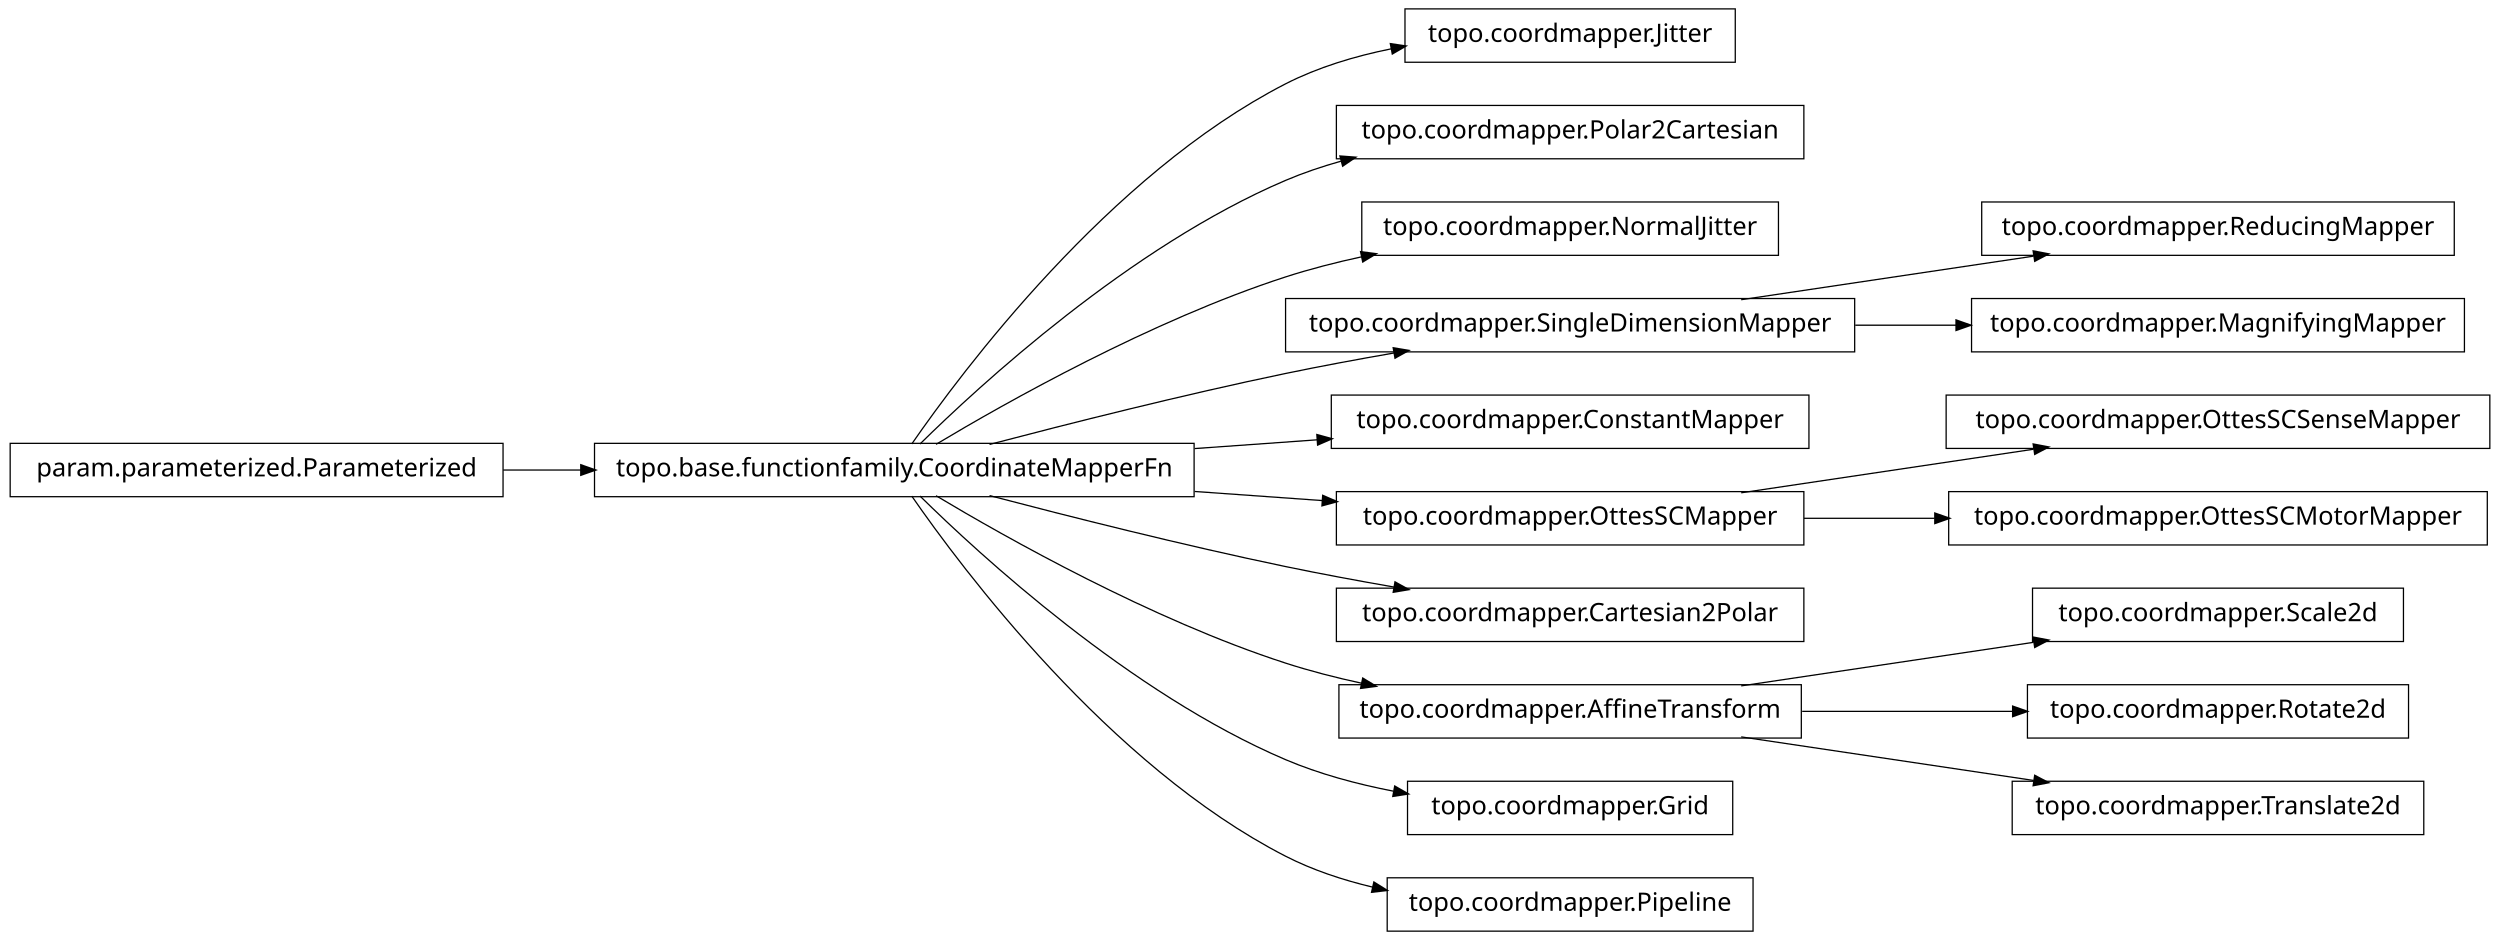
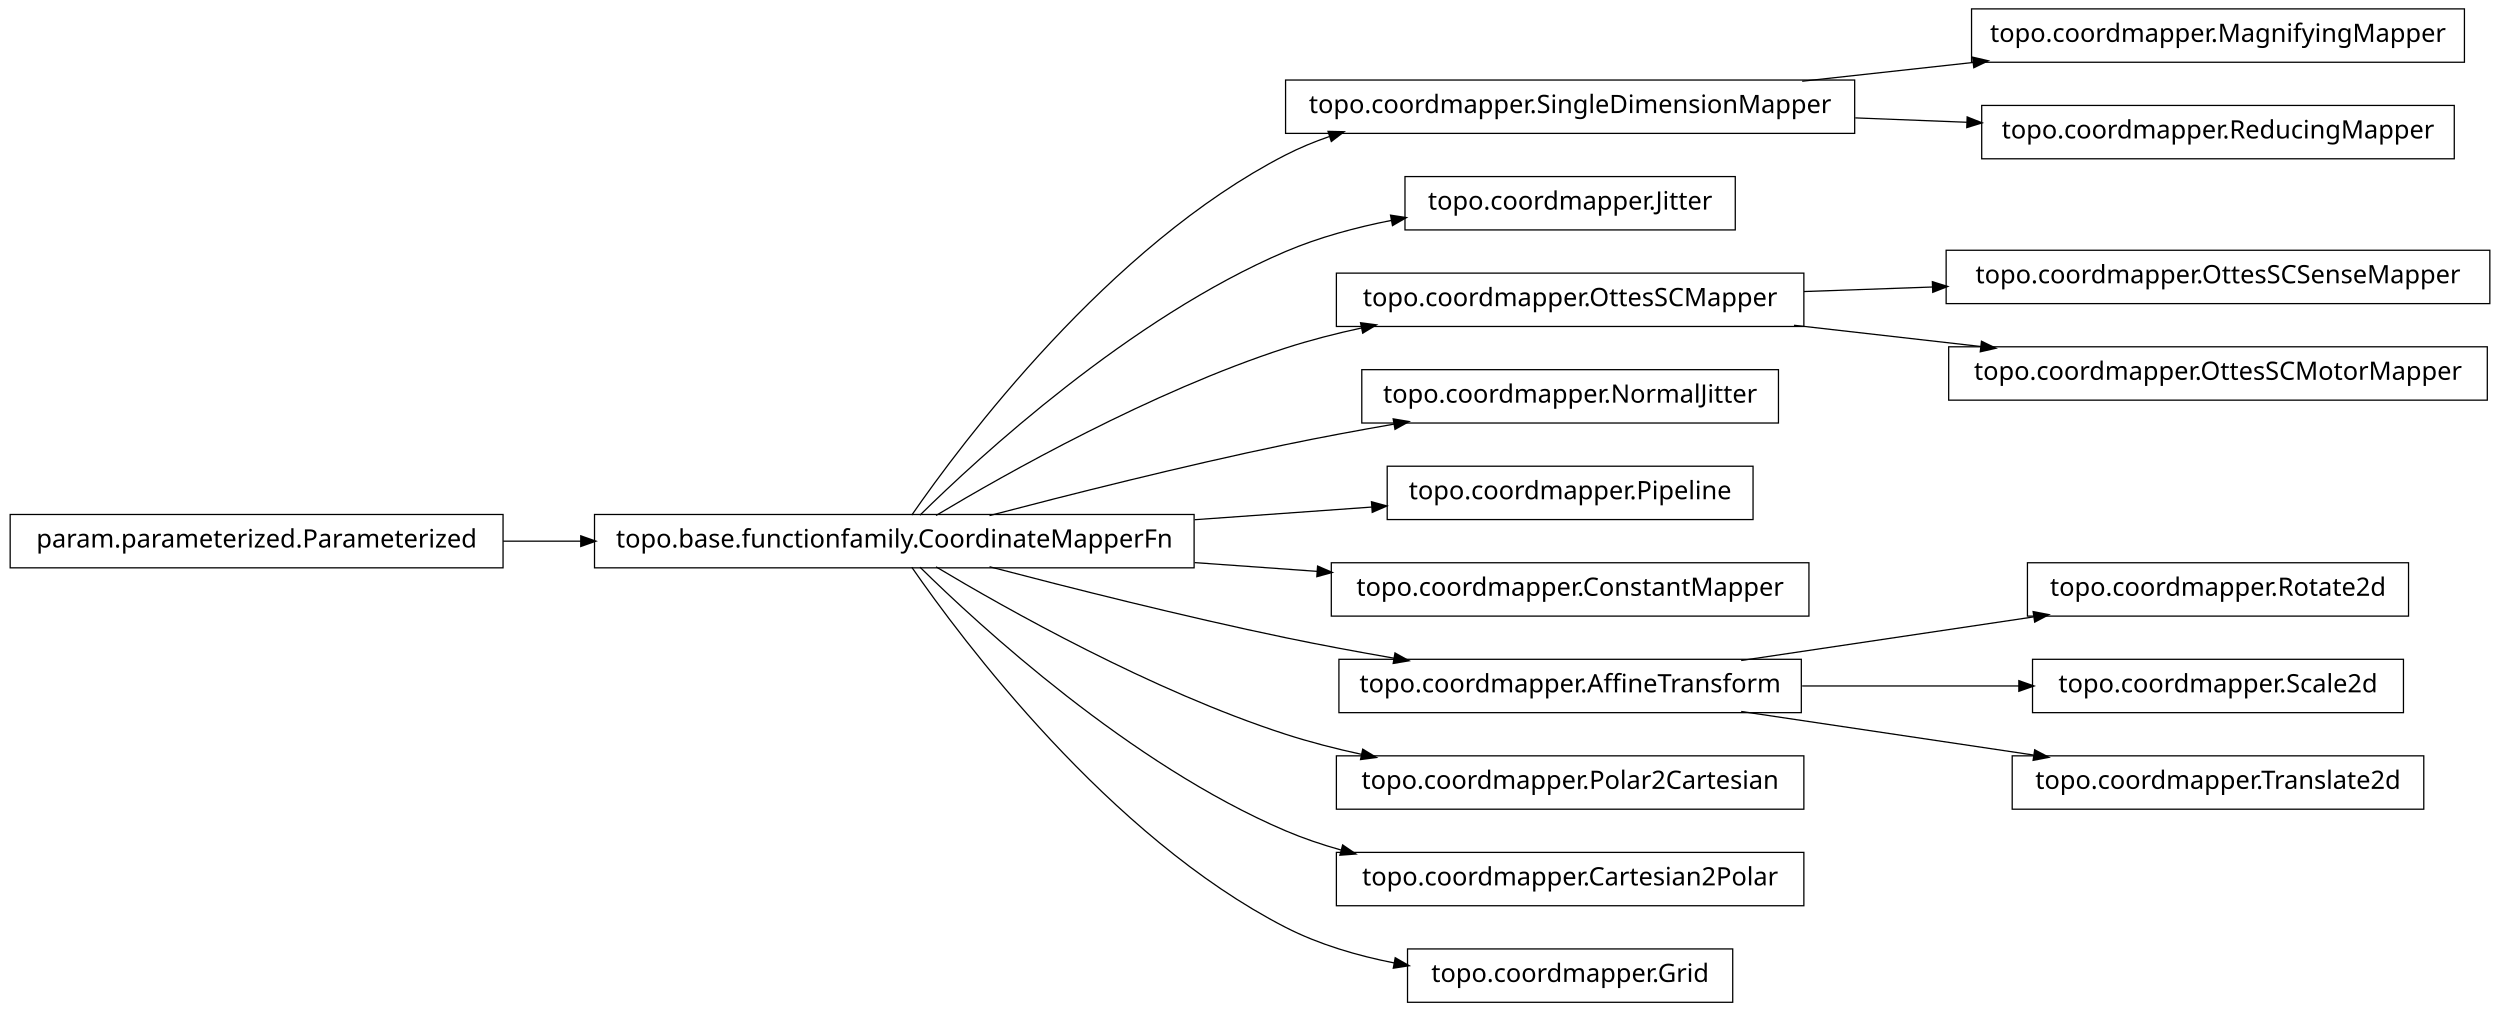
- <svg xmlns="http://www.w3.org/2000/svg" width="984pt" height="370pt" viewBox="0.00 0.00 984.00 370.00">
-   <g id="graph1" class="graph" transform="scale(1 1) rotate(0) translate(4 366)">
-     <polygon fill="white" stroke="white" points="-4,5 -4,-366 981,-366 981,5 -4,5" />
+ <svg xmlns="http://www.w3.org/2000/svg" width="984pt" height="398pt" viewBox="0.00 0.00 984.00 398.00">
+   <g id="graph1" class="graph" transform="scale(1 1) rotate(0) translate(4 394)">
+     <polygon fill="white" stroke="white" points="-4,5 -4,-394 981,-394 981,5 -4,5" />
    <g id="node1" class="node">
-       <polygon fill="none" stroke="black" stroke-width="0.5" points="679,-362.5 549,-362.5 549,-341.5 679,-341.5 679,-362.5" />
-       <text text-anchor="middle" x="614" y="-349.5" font-family="Vera" font-size="10.00">topo.coordmapper.Jitter</text>
+       <polygon fill="none" stroke="black" stroke-width="0.5" points="966,-390.5 772,-390.5 772,-369.5 966,-369.5 966,-390.5" />
+       <text text-anchor="middle" x="869" y="-377.5" font-family="Vera" font-size="10.00">topo.coordmapper.MagnifyingMapper</text>
    </g>
    <g id="node2" class="node">
+       <polygon fill="none" stroke="black" stroke-width="0.5" points="726,-362.5 502,-362.5 502,-341.5 726,-341.5 726,-362.5" />
+       <text text-anchor="middle" x="614" y="-349.5" font-family="Vera" font-size="10.00">topo.coordmapper.SingleDimensionMapper</text>
+     </g>
+     <g id="edge2" class="edge">
+       <path fill="none" stroke="black" stroke-width="0.5" d="M705.341,-362.03C727.263,-364.437 750.739,-367.015 772.872,-369.445" />
+       <polygon fill="black" stroke="black" points="772.708,-371.187 777.869,-369.993 773.09,-367.708 772.708,-371.187" />
+     </g>
+     <g id="node36" class="node">
+       <polygon fill="none" stroke="black" stroke-width="0.5" points="962,-352.5 776,-352.5 776,-331.5 962,-331.5 962,-352.5" />
+       <text text-anchor="middle" x="869" y="-339.5" font-family="Vera" font-size="10.00">topo.coordmapper.ReducingMapper</text>
+     </g>
+     <g id="edge36" class="edge">
+       <path fill="none" stroke="black" stroke-width="0.5" d="M726.218,-347.599C740.855,-347.025 755.766,-346.441 770.162,-345.876" />
+       <polygon fill="black" stroke="black" points="770.513,-347.614 775.441,-345.669 770.376,-344.116 770.513,-347.614" />
+     </g>
+     <g id="node4" class="node">
+       <polygon fill="none" stroke="black" stroke-width="0.5" points="679,-324.5 549,-324.5 549,-303.5 679,-303.5 679,-324.5" />
+       <text text-anchor="middle" x="614" y="-311.5" font-family="Vera" font-size="10.00">topo.coordmapper.Jitter</text>
+     </g>
+     <g id="node5" class="node">
      <polygon fill="none" stroke="black" stroke-width="0.5" points="466,-191.5 230,-191.5 230,-170.5 466,-170.5 466,-191.5" />
      <text text-anchor="middle" x="348" y="-178.5" font-family="Vera" font-size="10.00">topo.base.functionfamily.CoordinateMapperFn</text>
    </g>
-     <g id="edge2" class="edge">
-       <path fill="none" stroke="black" stroke-width="0.5" d="M354.877,-191.27C374.258,-219.296 432.458,-297.373 502,-333 514.741,-339.527 529.261,-343.881 543.527,-346.768" />
-       <polygon fill="black" stroke="black" points="543.528,-348.55 548.767,-347.767 544.183,-345.112 543.528,-348.55" />
+     <g id="edge32" class="edge">
+       <path fill="none" stroke="black" stroke-width="0.5" d="M354.877,-191.27C374.258,-219.296 432.458,-297.373 502,-333 507.485,-335.81 513.3,-338.217 519.283,-340.278" />
+       <polygon fill="black" stroke="black" points="519.048,-342.042 524.344,-341.929 520.133,-338.715 519.048,-342.042" />
    </g>
-     <g id="node6" class="node">
-       <polygon fill="none" stroke="black" stroke-width="0.5" points="706,-324.5 522,-324.5 522,-303.5 706,-303.5 706,-324.5" />
-       <text text-anchor="middle" x="614" y="-311.5" font-family="Vera" font-size="10.00">topo.coordmapper.Polar2Cartesian</text>
+     <g id="edge4" class="edge">
+       <path fill="none" stroke="black" stroke-width="0.5" d="M358.097,-191.236C381.227,-214.015 440.791,-268.931 502,-295 515.009,-300.541 529.516,-304.468 543.662,-307.251" />
+       <polygon fill="black" stroke="black" points="543.616,-309.023 548.853,-308.226 544.262,-305.584 543.616,-309.023" />
+     </g>
+     <g id="node7" class="node">
+       <polygon fill="none" stroke="black" stroke-width="0.5" points="706,-286.5 522,-286.5 522,-265.5 706,-265.5 706,-286.5" />
+       <text text-anchor="middle" x="614" y="-273.5" font-family="Vera" font-size="10.00">topo.coordmapper.OttesSCMapper</text>
    </g>
    <g id="edge6" class="edge">
-       <path fill="none" stroke="black" stroke-width="0.5" d="M358.097,-191.236C381.227,-214.015 440.791,-268.931 502,-295 508.929,-297.951 516.283,-300.445 523.781,-302.551" />
-       <polygon fill="black" stroke="black" points="523.709,-304.344 528.992,-303.949 524.616,-300.963 523.709,-304.344" />
-     </g>
-     <g id="node8" class="node">
-       <polygon fill="none" stroke="black" stroke-width="0.5" points="696,-286.5 532,-286.5 532,-265.5 696,-265.5 696,-286.5" />
-       <text text-anchor="middle" x="614" y="-273.5" font-family="Vera" font-size="10.00">topo.coordmapper.NormalJitter</text>
-     </g>
-     <g id="edge8" class="edge">
      <path fill="none" stroke="black" stroke-width="0.5" d="M364.412,-191.107C391.853,-207.535 449.243,-239.912 502,-257 511.594,-260.107 521.823,-262.732 532.052,-264.942" />
      <polygon fill="black" stroke="black" points="531.818,-266.68 537.07,-265.993 532.536,-263.255 531.818,-266.68" />
    </g>
-     <g id="node11" class="node">
-       <polygon fill="none" stroke="black" stroke-width="0.5" points="726,-248.5 502,-248.5 502,-227.5 726,-227.5 726,-248.5" />
-       <text text-anchor="middle" x="614" y="-235.5" font-family="Vera" font-size="10.00">topo.coordmapper.SingleDimensionMapper</text>
+     <g id="node9" class="node">
+       <polygon fill="none" stroke="black" stroke-width="0.5" points="696,-248.5 532,-248.5 532,-227.5 696,-227.5 696,-248.5" />
+       <text text-anchor="middle" x="614" y="-235.5" font-family="Vera" font-size="10.00">topo.coordmapper.NormalJitter</text>
    </g>
-     <g id="edge16" class="edge">
+     <g id="edge8" class="edge">
      <path fill="none" stroke="black" stroke-width="0.5" d="M385.48,-191.071C416.555,-199.223 461.962,-210.676 502,-219 515.758,-221.86 530.533,-224.6 544.694,-227.065" />
      <polygon fill="black" stroke="black" points="544.656,-228.834 549.881,-227.961 545.251,-225.385 544.656,-228.834" />
    </g>
    <g id="node13" class="node">
-       <polygon fill="none" stroke="black" stroke-width="0.5" points="708,-210.5 520,-210.5 520,-189.5 708,-189.5 708,-210.5" />
-       <text text-anchor="middle" x="614" y="-197.5" font-family="Vera" font-size="10.00">topo.coordmapper.ConstantMapper</text>
+       <polygon fill="none" stroke="black" stroke-width="0.5" points="686,-210.5 542,-210.5 542,-189.5 686,-189.5 686,-210.5" />
+       <text text-anchor="middle" x="614" y="-197.5" font-family="Vera" font-size="10.00">topo.coordmapper.Pipeline</text>
    </g>
    <g id="edge12" class="edge">
-       <path fill="none" stroke="black" stroke-width="0.5" d="M466.221,-189.444C482.302,-190.593 498.675,-191.763 514.384,-192.885" />
-       <polygon fill="black" stroke="black" points="514.573,-194.652 519.685,-193.263 514.822,-191.161 514.573,-194.652" />
+       <path fill="none" stroke="black" stroke-width="0.5" d="M466.221,-189.444C489.856,-191.133 514.123,-192.866 535.984,-194.427" />
+       <polygon fill="black" stroke="black" points="536.081,-196.189 541.193,-194.8 536.331,-192.698 536.081,-196.189" />
    </g>
    <g id="node15" class="node">
-       <polygon fill="none" stroke="black" stroke-width="0.5" points="706,-172.5 522,-172.5 522,-151.5 706,-151.5 706,-172.5" />
-       <text text-anchor="middle" x="614" y="-159.5" font-family="Vera" font-size="10.00">topo.coordmapper.OttesSCMapper</text>
+       <polygon fill="none" stroke="black" stroke-width="0.5" points="708,-172.5 520,-172.5 520,-151.5 708,-151.5 708,-172.5" />
+       <text text-anchor="middle" x="614" y="-159.5" font-family="Vera" font-size="10.00">topo.coordmapper.ConstantMapper</text>
    </g>
    <g id="edge14" class="edge">
-       <path fill="none" stroke="black" stroke-width="0.5" d="M466.221,-172.556C483.07,-171.352 500.241,-170.126 516.632,-168.955" />
-       <polygon fill="black" stroke="black" points="516.83,-170.695 521.692,-168.593 516.58,-167.204 516.83,-170.695" />
+       <path fill="none" stroke="black" stroke-width="0.5" d="M466.221,-172.556C482.302,-171.407 498.675,-170.237 514.384,-169.115" />
+       <polygon fill="black" stroke="black" points="514.822,-170.839 519.685,-168.737 514.573,-167.348 514.822,-170.839" />
    </g>
    <g id="node18" class="node">
-       <polygon fill="none" stroke="black" stroke-width="0.5" points="706,-134.5 522,-134.5 522,-113.5 706,-113.5 706,-134.5" />
-       <text text-anchor="middle" x="614" y="-121.5" font-family="Vera" font-size="10.00">topo.coordmapper.Cartesian2Polar</text>
+       <polygon fill="none" stroke="black" stroke-width="0.5" points="705,-134.5 523,-134.5 523,-113.5 705,-113.5 705,-134.5" />
+       <text text-anchor="middle" x="614" y="-121.5" font-family="Vera" font-size="10.00">topo.coordmapper.AffineTransform</text>
    </g>
    <g id="edge18" class="edge">
      <path fill="none" stroke="black" stroke-width="0.5" d="M385.48,-170.929C416.555,-162.777 461.962,-151.324 502,-143 515.758,-140.14 530.533,-137.4 544.694,-134.935" />
      <polygon fill="black" stroke="black" points="545.251,-136.615 549.881,-134.039 544.656,-133.166 545.251,-136.615" />
    </g>
-     <g id="node20" class="node">
-       <polygon fill="none" stroke="black" stroke-width="0.5" points="705,-96.5 523,-96.5 523,-75.5 705,-75.5 705,-96.5" />
-       <text text-anchor="middle" x="614" y="-83.5" font-family="Vera" font-size="10.00">topo.coordmapper.AffineTransform</text>
+     <g id="node27" class="node">
+       <polygon fill="none" stroke="black" stroke-width="0.5" points="706,-96.5 522,-96.5 522,-75.5 706,-75.5 706,-96.5" />
+       <text text-anchor="middle" x="614" y="-83.5" font-family="Vera" font-size="10.00">topo.coordmapper.Polar2Cartesian</text>
    </g>
-     <g id="edge20" class="edge">
+     <g id="edge26" class="edge">
      <path fill="none" stroke="black" stroke-width="0.5" d="M364.412,-170.893C391.853,-154.465 449.243,-122.088 502,-105 511.594,-101.893 521.823,-99.268 532.052,-97.058" />
      <polygon fill="black" stroke="black" points="532.536,-98.745 537.07,-96.007 531.818,-95.32 532.536,-98.745" />
    </g>
-     <g id="node24" class="node">
-       <polygon fill="none" stroke="black" stroke-width="0.5" points="678,-58.5 550,-58.5 550,-37.5 678,-37.5 678,-58.5" />
-       <text text-anchor="middle" x="614" y="-45.5" font-family="Vera" font-size="10.00">topo.coordmapper.Grid</text>
+     <g id="node31" class="node">
+       <polygon fill="none" stroke="black" stroke-width="0.5" points="706,-58.5 522,-58.5 522,-37.5 706,-37.5 706,-58.5" />
+       <text text-anchor="middle" x="614" y="-45.5" font-family="Vera" font-size="10.00">topo.coordmapper.Cartesian2Polar</text>
+     </g>
+     <g id="edge30" class="edge">
+       <path fill="none" stroke="black" stroke-width="0.5" d="M358.097,-170.764C381.227,-147.985 440.791,-93.069 502,-67 508.929,-64.049 516.283,-61.555 523.781,-59.449" />
+       <polygon fill="black" stroke="black" points="524.616,-61.037 528.992,-58.051 523.709,-57.656 524.616,-61.037" />
+     </g>
+     <g id="node34" class="node">
+       <polygon fill="none" stroke="black" stroke-width="0.5" points="678,-20.5 550,-20.5 550,0.5 678,0.5 678,-20.5" />
+       <text text-anchor="middle" x="614" y="-7.5" font-family="Vera" font-size="10.00">topo.coordmapper.Grid</text>
+     </g>
+     <g id="edge34" class="edge">
+       <path fill="none" stroke="black" stroke-width="0.5" d="M354.877,-170.73C374.258,-142.704 432.458,-64.627 502,-29 515.168,-22.254 530.236,-17.83 544.961,-14.946" />
+       <polygon fill="black" stroke="black" points="545.339,-16.656 549.938,-14.027 544.703,-13.214 545.339,-16.656" />
+     </g>
+     <g id="node11" class="node">
+       <polygon fill="none" stroke="black" stroke-width="0.5" points="976,-295.5 762,-295.5 762,-274.5 976,-274.5 976,-295.5" />
+       <text text-anchor="middle" x="869" y="-282.5" font-family="Vera" font-size="10.00">topo.coordmapper.OttesSCSenseMapper</text>
+     </g>
+     <g id="edge10" class="edge">
+       <path fill="none" stroke="black" stroke-width="0.5" d="M706.061,-279.249C722.48,-279.829 739.751,-280.438 756.661,-281.035" />
+       <polygon fill="black" stroke="black" points="756.838,-282.792 761.896,-281.22 756.961,-279.295 756.838,-282.792" />
+     </g>
+     <g id="node23" class="node">
+       <polygon fill="none" stroke="black" stroke-width="0.5" points="975,-257.5 763,-257.5 763,-236.5 975,-236.5 975,-257.5" />
+       <text text-anchor="middle" x="869" y="-244.5" font-family="Vera" font-size="10.00">topo.coordmapper.OttesSCMotorMapper</text>
+     </g>
+     <g id="edge22" class="edge">
+       <path fill="none" stroke="black" stroke-width="0.5" d="M702.114,-265.979C725.902,-263.274 751.719,-260.338 775.777,-257.602" />
+       <polygon fill="black" stroke="black" points="776.113,-259.325 780.883,-257.021 775.717,-255.847 776.113,-259.325" />
+     </g>
+     <g id="node17" class="node">
+       <polygon fill="none" stroke="black" stroke-width="0.5" points="944,-172.5 794,-172.5 794,-151.5 944,-151.5 944,-172.5" />
+       <text text-anchor="middle" x="869" y="-159.5" font-family="Vera" font-size="10.00">topo.coordmapper.Rotate2d</text>
+     </g>
+     <g id="edge16" class="edge">
+       <path fill="none" stroke="black" stroke-width="0.5" d="M681.332,-134.034C716.773,-139.315 760.262,-145.796 796.449,-151.189" />
+       <polygon fill="black" stroke="black" points="796.53,-152.97 801.733,-151.976 797.046,-149.508 796.53,-152.97" />
+     </g>
+     <g id="node21" class="node">
+       <polygon fill="none" stroke="black" stroke-width="0.5" points="942,-134.5 796,-134.5 796,-113.5 942,-113.5 942,-134.5" />
+       <text text-anchor="middle" x="869" y="-121.5" font-family="Vera" font-size="10.00">topo.coordmapper.Scale2d</text>
+     </g>
+     <g id="edge20" class="edge">
+       <path fill="none" stroke="black" stroke-width="0.5" d="M705.341,-124C733.324,-124 763.841,-124 790.86,-124" />
+       <polygon fill="black" stroke="black" points="790.863,-125.75 795.863,-124 790.863,-122.25 790.863,-125.75" />
+     </g>
+     <g id="node25" class="node">
+       <polygon fill="none" stroke="black" stroke-width="0.5" points="950,-96.5 788,-96.5 788,-75.5 950,-75.5 950,-96.5" />
+       <text text-anchor="middle" x="869" y="-83.5" font-family="Vera" font-size="10.00">topo.coordmapper.Translate2d</text>
    </g>
    <g id="edge24" class="edge">
-       <path fill="none" stroke="black" stroke-width="0.5" d="M358.097,-170.764C381.227,-147.985 440.791,-93.069 502,-67 515.252,-61.356 530.057,-57.386 544.452,-54.594" />
-       <polygon fill="black" stroke="black" points="545.135,-56.248 549.733,-53.618 544.498,-52.806 545.135,-56.248" />
+       <path fill="none" stroke="black" stroke-width="0.5" d="M681.332,-113.966C716.773,-108.685 760.262,-102.204 796.449,-96.811" />
+       <polygon fill="black" stroke="black" points="797.046,-98.492 801.733,-96.024 796.53,-95.03 797.046,-98.492" />
    </g>
-     <g id="node26" class="node">
-       <polygon fill="none" stroke="black" stroke-width="0.5" points="686,-20.5 542,-20.5 542,0.5 686,0.5 686,-20.5" />
-       <text text-anchor="middle" x="614" y="-7.5" font-family="Vera" font-size="10.00">topo.coordmapper.Pipeline</text>
-     </g>
-     <g id="edge26" class="edge">
-       <path fill="none" stroke="black" stroke-width="0.5" d="M354.877,-170.73C374.258,-142.704 432.458,-64.627 502,-29 512.597,-23.571 524.426,-19.645 536.315,-16.817" />
-       <polygon fill="black" stroke="black" points="536.917,-18.475 541.411,-15.671 536.149,-15.061 536.917,-18.475" />
-     </g>
-     <g id="node4" class="node">
+     <g id="node29" class="node">
      <polygon fill="none" stroke="black" stroke-width="0.5" points="194,-191.5 5.68434e-14,-191.5 0,-170.5 194,-170.5 194,-191.5" />
      <text text-anchor="middle" x="97" y="-178.5" font-family="Vera" font-size="10.00">param.parameterized.Parameterized</text>
    </g>
-     <g id="edge4" class="edge">
+     <g id="edge28" class="edge">
      <path fill="none" stroke="black" stroke-width="0.5" d="M194.043,-181C204.12,-181 214.455,-181 224.77,-181" />
      <polygon fill="black" stroke="black" points="224.831,-182.75 229.831,-181 224.831,-179.25 224.831,-182.75" />
    </g>
-     <g id="node10" class="node">
-       <polygon fill="none" stroke="black" stroke-width="0.5" points="962,-286.5 776,-286.5 776,-265.5 962,-265.5 962,-286.5" />
-       <text text-anchor="middle" x="869" y="-273.5" font-family="Vera" font-size="10.00">topo.coordmapper.ReducingMapper</text>
-     </g>
-     <g id="edge10" class="edge">
-       <path fill="none" stroke="black" stroke-width="0.5" d="M681.332,-248.034C716.773,-253.315 760.262,-259.796 796.449,-265.189" />
-       <polygon fill="black" stroke="black" points="796.53,-266.97 801.733,-265.976 797.046,-263.508 796.53,-266.97" />
-     </g>
-     <g id="node28" class="node">
-       <polygon fill="none" stroke="black" stroke-width="0.5" points="966,-248.5 772,-248.5 772,-227.5 966,-227.5 966,-248.5" />
-       <text text-anchor="middle" x="869" y="-235.5" font-family="Vera" font-size="10.00">topo.coordmapper.MagnifyingMapper</text>
-     </g>
-     <g id="edge28" class="edge">
-       <path fill="none" stroke="black" stroke-width="0.5" d="M726.218,-238C739.429,-238 752.863,-238 765.941,-238" />
-       <polygon fill="black" stroke="black" points="766.128,-239.75 771.128,-238 766.128,-236.25 766.128,-239.75" />
-     </g>
-     <g id="node30" class="node">
-       <polygon fill="none" stroke="black" stroke-width="0.5" points="976,-210.5 762,-210.5 762,-189.5 976,-189.5 976,-210.5" />
-       <text text-anchor="middle" x="869" y="-197.5" font-family="Vera" font-size="10.00">topo.coordmapper.OttesSCSenseMapper</text>
-     </g>
-     <g id="edge30" class="edge">
-       <path fill="none" stroke="black" stroke-width="0.5" d="M681.332,-172.034C716.773,-177.315 760.262,-183.796 796.449,-189.189" />
-       <polygon fill="black" stroke="black" points="796.53,-190.97 801.733,-189.976 797.046,-187.508 796.53,-190.97" />
-     </g>
-     <g id="node34" class="node">
-       <polygon fill="none" stroke="black" stroke-width="0.5" points="975,-172.5 763,-172.5 763,-151.5 975,-151.5 975,-172.5" />
-       <text text-anchor="middle" x="869" y="-159.5" font-family="Vera" font-size="10.00">topo.coordmapper.OttesSCMotorMapper</text>
-     </g>
-     <g id="edge34" class="edge">
-       <path fill="none" stroke="black" stroke-width="0.5" d="M706.061,-162C722.739,-162 740.295,-162 757.46,-162" />
-       <polygon fill="black" stroke="black" points="757.773,-163.75 762.773,-162 757.773,-160.25 757.773,-163.75" />
-     </g>
-     <g id="node22" class="node">
-       <polygon fill="none" stroke="black" stroke-width="0.5" points="942,-134.5 796,-134.5 796,-113.5 942,-113.5 942,-134.5" />
-       <text text-anchor="middle" x="869" y="-121.5" font-family="Vera" font-size="10.00">topo.coordmapper.Scale2d</text>
-     </g>
-     <g id="edge22" class="edge">
-       <path fill="none" stroke="black" stroke-width="0.5" d="M681.332,-96.034C716.773,-101.315 760.262,-107.796 796.449,-113.189" />
-       <polygon fill="black" stroke="black" points="796.53,-114.97 801.733,-113.976 797.046,-111.508 796.53,-114.97" />
-     </g>
-     <g id="node32" class="node">
-       <polygon fill="none" stroke="black" stroke-width="0.5" points="944,-96.5 794,-96.5 794,-75.5 944,-75.5 944,-96.5" />
-       <text text-anchor="middle" x="869" y="-83.5" font-family="Vera" font-size="10.00">topo.coordmapper.Rotate2d</text>
-     </g>
-     <g id="edge32" class="edge">
-       <path fill="none" stroke="black" stroke-width="0.5" d="M705.341,-86C732.404,-86 761.837,-86 788.184,-86" />
-       <polygon fill="black" stroke="black" points="788.411,-87.75 793.411,-86 788.411,-84.25 788.411,-87.75" />
-     </g>
-     <g id="node36" class="node">
-       <polygon fill="none" stroke="black" stroke-width="0.5" points="950,-58.5 788,-58.5 788,-37.5 950,-37.5 950,-58.5" />
-       <text text-anchor="middle" x="869" y="-45.5" font-family="Vera" font-size="10.00">topo.coordmapper.Translate2d</text>
-     </g>
-     <g id="edge36" class="edge">
-       <path fill="none" stroke="black" stroke-width="0.5" d="M681.332,-75.966C716.773,-70.685 760.262,-64.204 796.449,-58.812" />
-       <polygon fill="black" stroke="black" points="797.046,-60.492 801.733,-58.024 796.53,-57.03 797.046,-60.492" />
-     </g>
  </g>
</svg>
